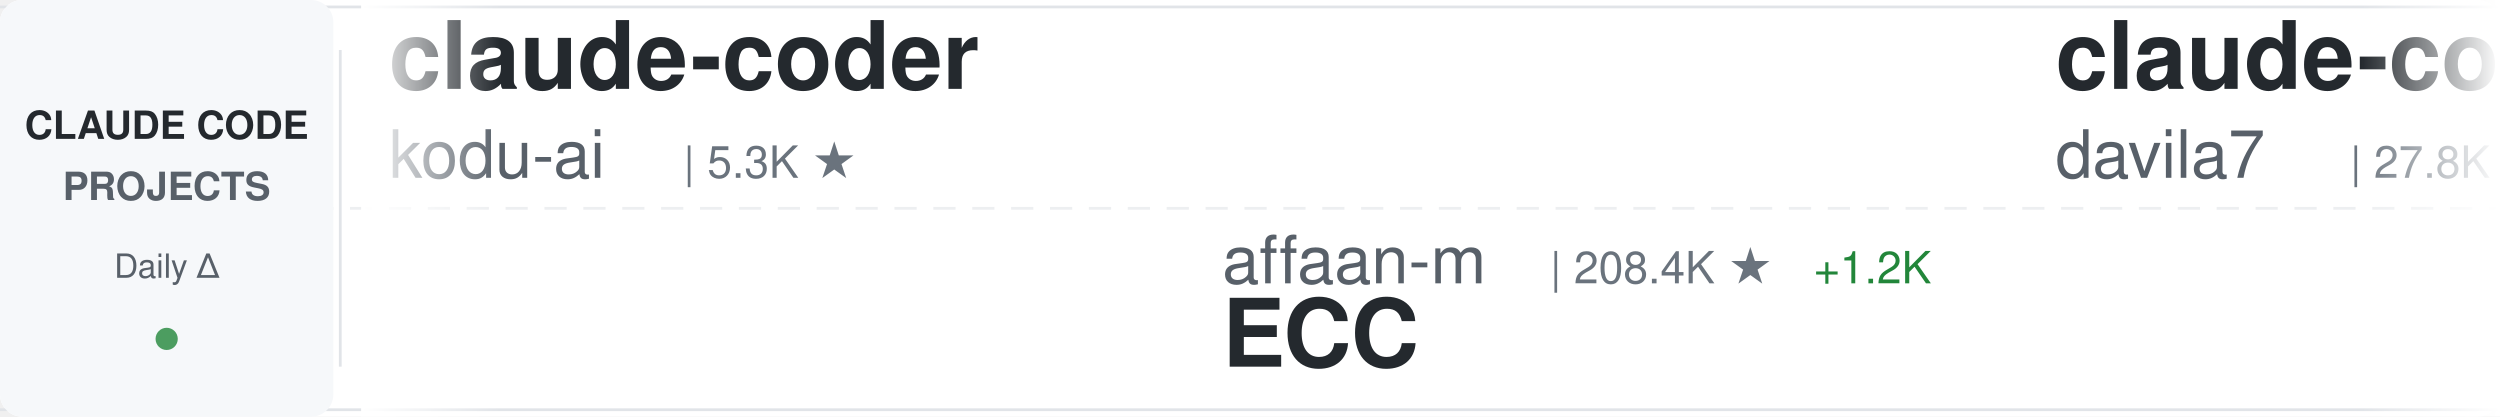
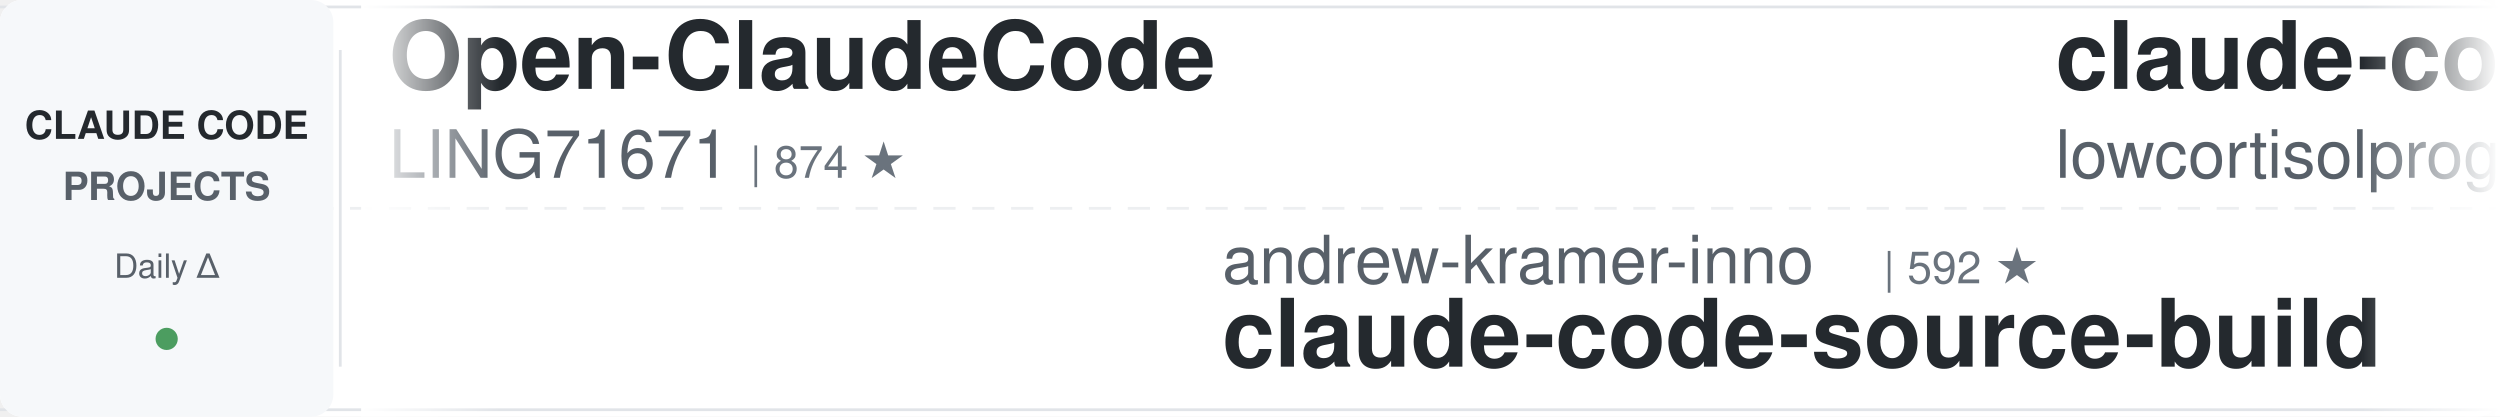
<svg xmlns="http://www.w3.org/2000/svg" width="900" height="150">
  <defs>
    <linearGradient id="awesomeLeftFade" x1="0%" y1="0%" x2="100%" y2="0%">
      <stop offset="0%" style="stop-color:#ffffff;stop-opacity:1" />
      <stop offset="100%" style="stop-color:#ffffff;stop-opacity:0" />
    </linearGradient>
    <linearGradient id="awesomeRightFade" x1="0%" y1="0%" x2="100%" y2="0%">
      <stop offset="0%" style="stop-color:#ffffff;stop-opacity:0" />
      <stop offset="100%" style="stop-color:#ffffff;stop-opacity:1" />
    </linearGradient>
  </defs>
  <rect width="900" height="150" fill="#ffffff" rx="8" />
  <rect x="0" y="2" width="900" height="1" fill="#e1e4e8" />
  <rect x="0" y="147" width="900" height="1" fill="#e1e4e8" />
  <line x1="0" y1="75" x2="900" y2="75" stroke="#e1e4e8" stroke-width="1" stroke-dasharray="8 6" opacity="0.6" />
  <rect x="0" y="0" width="120" height="150" fill="#f6f8fa" rx="8" />
  <text x="60" y="50" font-family="-apple-system, BlinkMacSystemFont, 'Segoe UI', Helvetica, Arial, sans-serif" font-size="14" font-weight="600" fill="#24292e" text-anchor="middle">CLAUDE CODE</text>
  <text x="60" y="72" font-family="-apple-system, BlinkMacSystemFont, 'Segoe UI', Helvetica, Arial, sans-serif" font-size="14" font-weight="600" fill="#586069" text-anchor="middle">PROJECTS</text>
  <text x="60" y="100" font-family="-apple-system, BlinkMacSystemFont, 'Segoe UI', Helvetica, Arial, sans-serif" font-size="12" font-weight="500" fill="#586069" text-anchor="middle">Daily Δ</text>
  <circle cx="60" cy="122" r="4" fill="#22863a" opacity="0.8" />
  <rect x="122" y="18" width="1" height="114" fill="#e1e4e8" />
  <clipPath id="awesomeTickerClip">
    <rect x="130" y="0" width="770" height="150" />
  </clipPath>
  <g clip-path="url(#awesomeTickerClip)">
    <g id="awesomeTickerItems">
      <animateTransform attributeName="transform" attributeType="XML" type="translate" from="0 0" to="-3000 0" dur="54s" repeatCount="indefinite" />
      <g transform="translate(0, 0)">
-         <text x="140" y="32" font-family="-apple-system, BlinkMacSystemFont, 'Segoe UI', Helvetica, Arial, sans-serif" font-size="34" font-weight="600" fill="#24292e">claude-coder</text>
-         <text x="140" y="64" font-family="-apple-system, BlinkMacSystemFont, 'Segoe UI', Helvetica, Arial, sans-serif" font-size="24" font-weight="400" fill="#586069">kodu-ai</text>
-         <text x="246" y="64" font-family="-apple-system, BlinkMacSystemFont, 'Segoe UI', Helvetica, Arial, sans-serif" font-size="16" font-weight="500" fill="#6a737d">| 5.3K ★</text>
+         <text x="140" y="32" font-family="-apple-system, BlinkMacSystemFont, 'Segoe UI', Helvetica, Arial, sans-serif" font-size="34" font-weight="600" fill="#24292e">Open-ClaudeCode</text>
+         <text x="140" y="64" font-family="-apple-system, BlinkMacSystemFont, 'Segoe UI', Helvetica, Arial, sans-serif" font-size="24" font-weight="400" fill="#586069">LING71671</text>
+         <text x="270" y="64" font-family="-apple-system, BlinkMacSystemFont, 'Segoe UI', Helvetica, Arial, sans-serif" font-size="16" font-weight="500" fill="#6a737d">| 874 ★</text>
      </g>
      <g transform="translate(300, 0)">
-         <text x="140" y="102" font-family="-apple-system, BlinkMacSystemFont, 'Segoe UI', Helvetica, Arial, sans-serif" font-size="24" font-weight="400" fill="#586069">affaan-m</text>
-         <text x="258" y="102" font-family="-apple-system, BlinkMacSystemFont, 'Segoe UI', Helvetica, Arial, sans-serif" font-size="16" font-weight="500" fill="#6a737d">| 208.4K ★</text>
-         <text x="353" y="102" font-family="-apple-system, BlinkMacSystemFont, 'Segoe UI', Helvetica, Arial, sans-serif" font-size="16" font-weight="500" fill="#22863a"> +1.2K</text>
-         <text x="140" y="132" font-family="-apple-system, BlinkMacSystemFont, 'Segoe UI', Helvetica, Arial, sans-serif" font-size="34" font-weight="600" fill="#24292e">ECC</text>
+         <text x="140" y="102" font-family="-apple-system, BlinkMacSystemFont, 'Segoe UI', Helvetica, Arial, sans-serif" font-size="24" font-weight="400" fill="#586069">andrew-kramer-inno</text>
+         <text x="378" y="102" font-family="-apple-system, BlinkMacSystemFont, 'Segoe UI', Helvetica, Arial, sans-serif" font-size="16" font-weight="500" fill="#6a737d">| 592 ★</text>
+         <text x="140" y="132" font-family="-apple-system, BlinkMacSystemFont, 'Segoe UI', Helvetica, Arial, sans-serif" font-size="34" font-weight="600" fill="#24292e">claude-code-source-build</text>
      </g>
      <g transform="translate(600, 0)">
-         <text x="140" y="32" font-family="-apple-system, BlinkMacSystemFont, 'Segoe UI', Helvetica, Arial, sans-serif" font-size="34" font-weight="600" fill="#24292e">claude-code-templates</text>
-         <text x="140" y="64" font-family="-apple-system, BlinkMacSystemFont, 'Segoe UI', Helvetica, Arial, sans-serif" font-size="24" font-weight="400" fill="#586069">davila7</text>
-         <text x="246" y="64" font-family="-apple-system, BlinkMacSystemFont, 'Segoe UI', Helvetica, Arial, sans-serif" font-size="16" font-weight="500" fill="#6a737d">| 27.8K ★</text>
-         <text x="332" y="64" font-family="-apple-system, BlinkMacSystemFont, 'Segoe UI', Helvetica, Arial, sans-serif" font-size="16" font-weight="500" fill="#22863a"> +17</text>
+         <text x="140" y="32" font-family="-apple-system, BlinkMacSystemFont, 'Segoe UI', Helvetica, Arial, sans-serif" font-size="34" font-weight="600" fill="#24292e">claude-code</text>
+         <text x="140" y="64" font-family="-apple-system, BlinkMacSystemFont, 'Segoe UI', Helvetica, Arial, sans-serif" font-size="24" font-weight="400" fill="#586069">lowcortisolprogrammer</text>
+         <text x="414" y="64" font-family="-apple-system, BlinkMacSystemFont, 'Segoe UI', Helvetica, Arial, sans-serif" font-size="16" font-weight="500" fill="#6a737d">| 172 ★</text>
      </g>
      <g transform="translate(900, 0)">
-         <text x="140" y="102" font-family="-apple-system, BlinkMacSystemFont, 'Segoe UI', Helvetica, Arial, sans-serif" font-size="24" font-weight="400" fill="#586069">alirezarezvani</text>
-         <text x="330" y="102" font-family="-apple-system, BlinkMacSystemFont, 'Segoe UI', Helvetica, Arial, sans-serif" font-size="16" font-weight="500" fill="#6a737d">| 17.3K ★</text>
-         <text x="416" y="102" font-family="-apple-system, BlinkMacSystemFont, 'Segoe UI', Helvetica, Arial, sans-serif" font-size="16" font-weight="500" fill="#22863a"> +106</text>
-         <text x="140" y="132" font-family="-apple-system, BlinkMacSystemFont, 'Segoe UI', Helvetica, Arial, sans-serif" font-size="34" font-weight="600" fill="#24292e">claude-skills</text>
+         <text x="140" y="102" font-family="-apple-system, BlinkMacSystemFont, 'Segoe UI', Helvetica, Arial, sans-serif" font-size="24" font-weight="400" fill="#586069">rohitg00</text>
+         <text x="258" y="102" font-family="-apple-system, BlinkMacSystemFont, 'Segoe UI', Helvetica, Arial, sans-serif" font-size="16" font-weight="500" fill="#6a737d">| 2.0K ★</text>
+         <text x="335" y="102" font-family="-apple-system, BlinkMacSystemFont, 'Segoe UI', Helvetica, Arial, sans-serif" font-size="16" font-weight="500" fill="#22863a"> +13</text>
+         <text x="140" y="132" font-family="-apple-system, BlinkMacSystemFont, 'Segoe UI', Helvetica, Arial, sans-serif" font-size="34" font-weight="600" fill="#24292e">awesome-claude-code-tool...</text>
      </g>
      <g transform="translate(1200, 0)">
-         <text x="140" y="32" font-family="-apple-system, BlinkMacSystemFont, 'Segoe UI', Helvetica, Arial, sans-serif" font-size="34" font-weight="600" fill="#24292e">antigravity-awesome-skil...</text>
-         <text x="140" y="64" font-family="-apple-system, BlinkMacSystemFont, 'Segoe UI', Helvetica, Arial, sans-serif" font-size="24" font-weight="400" fill="#586069">sickn33</text>
-         <text x="246" y="64" font-family="-apple-system, BlinkMacSystemFont, 'Segoe UI', Helvetica, Arial, sans-serif" font-size="16" font-weight="500" fill="#6a737d">| 39.8K ★</text>
-         <text x="332" y="64" font-family="-apple-system, BlinkMacSystemFont, 'Segoe UI', Helvetica, Arial, sans-serif" font-size="16" font-weight="500" fill="#22863a"> +120</text>
+         <text x="140" y="32" font-family="-apple-system, BlinkMacSystemFont, 'Segoe UI', Helvetica, Arial, sans-serif" font-size="34" font-weight="600" fill="#24292e">ECC</text>
+         <text x="140" y="64" font-family="-apple-system, BlinkMacSystemFont, 'Segoe UI', Helvetica, Arial, sans-serif" font-size="24" font-weight="400" fill="#586069">affaan-m</text>
+         <text x="258" y="64" font-family="-apple-system, BlinkMacSystemFont, 'Segoe UI', Helvetica, Arial, sans-serif" font-size="16" font-weight="500" fill="#6a737d">| 208.6K ★</text>
+         <text x="353" y="64" font-family="-apple-system, BlinkMacSystemFont, 'Segoe UI', Helvetica, Arial, sans-serif" font-size="16" font-weight="500" fill="#22863a"> +1.0K</text>
      </g>
      <g transform="translate(1500, 0)">
-         <text x="140" y="102" font-family="-apple-system, BlinkMacSystemFont, 'Segoe UI', Helvetica, Arial, sans-serif" font-size="24" font-weight="400" fill="#586069">LING71671</text>
-         <text x="270" y="102" font-family="-apple-system, BlinkMacSystemFont, 'Segoe UI', Helvetica, Arial, sans-serif" font-size="16" font-weight="500" fill="#6a737d">| 875 ★</text>
-         <text x="140" y="132" font-family="-apple-system, BlinkMacSystemFont, 'Segoe UI', Helvetica, Arial, sans-serif" font-size="34" font-weight="600" fill="#24292e">Open-ClaudeCode</text>
+         <text x="140" y="102" font-family="-apple-system, BlinkMacSystemFont, 'Segoe UI', Helvetica, Arial, sans-serif" font-size="24" font-weight="400" fill="#586069">Donchitos</text>
+         <text x="270" y="102" font-family="-apple-system, BlinkMacSystemFont, 'Segoe UI', Helvetica, Arial, sans-serif" font-size="16" font-weight="500" fill="#6a737d">| 21.0K ★</text>
+         <text x="356" y="102" font-family="-apple-system, BlinkMacSystemFont, 'Segoe UI', Helvetica, Arial, sans-serif" font-size="16" font-weight="500" fill="#22863a"> +83</text>
+         <text x="140" y="132" font-family="-apple-system, BlinkMacSystemFont, 'Segoe UI', Helvetica, Arial, sans-serif" font-size="34" font-weight="600" fill="#24292e">Claude-Code-Game-Studios</text>
      </g>
      <g transform="translate(1800, 0)">
-         <text x="140" y="32" font-family="-apple-system, BlinkMacSystemFont, 'Segoe UI', Helvetica, Arial, sans-serif" font-size="34" font-weight="600" fill="#24292e">Claude-Code</text>
-         <text x="140" y="64" font-family="-apple-system, BlinkMacSystemFont, 'Segoe UI', Helvetica, Arial, sans-serif" font-size="24" font-weight="400" fill="#586069">KPR111</text>
-         <text x="234" y="64" font-family="-apple-system, BlinkMacSystemFont, 'Segoe UI', Helvetica, Arial, sans-serif" font-size="16" font-weight="500" fill="#6a737d">| 18 ★</text>
+         <text x="140" y="32" font-family="-apple-system, BlinkMacSystemFont, 'Segoe UI', Helvetica, Arial, sans-serif" font-size="34" font-weight="600" fill="#24292e">claude-code-source-code</text>
+         <text x="140" y="64" font-family="-apple-system, BlinkMacSystemFont, 'Segoe UI', Helvetica, Arial, sans-serif" font-size="24" font-weight="400" fill="#586069">777genius</text>
+         <text x="270" y="64" font-family="-apple-system, BlinkMacSystemFont, 'Segoe UI', Helvetica, Arial, sans-serif" font-size="16" font-weight="500" fill="#6a737d">| 913 ★</text>
      </g>
      <g transform="translate(2100, 0)">
-         <text x="140" y="102" font-family="-apple-system, BlinkMacSystemFont, 'Segoe UI', Helvetica, Arial, sans-serif" font-size="24" font-weight="400" fill="#586069">anthropics</text>
-         <text x="282" y="102" font-family="-apple-system, BlinkMacSystemFont, 'Segoe UI', Helvetica, Arial, sans-serif" font-size="16" font-weight="500" fill="#6a737d">| 7.9K ★</text>
-         <text x="359" y="102" font-family="-apple-system, BlinkMacSystemFont, 'Segoe UI', Helvetica, Arial, sans-serif" font-size="16" font-weight="500" fill="#22863a"> +15</text>
-         <text x="140" y="132" font-family="-apple-system, BlinkMacSystemFont, 'Segoe UI', Helvetica, Arial, sans-serif" font-size="34" font-weight="600" fill="#24292e">claude-code-action</text>
+         <text x="140" y="102" font-family="-apple-system, BlinkMacSystemFont, 'Segoe UI', Helvetica, Arial, sans-serif" font-size="24" font-weight="400" fill="#586069">ghuntley</text>
+         <text x="258" y="102" font-family="-apple-system, BlinkMacSystemFont, 'Segoe UI', Helvetica, Arial, sans-serif" font-size="16" font-weight="500" fill="#6a737d">| 980 ★</text>
+         <text x="140" y="132" font-family="-apple-system, BlinkMacSystemFont, 'Segoe UI', Helvetica, Arial, sans-serif" font-size="34" font-weight="600" fill="#24292e">claude-code-source-code-...</text>
      </g>
      <g transform="translate(2400, 0)">
-         <text x="140" y="32" font-family="-apple-system, BlinkMacSystemFont, 'Segoe UI', Helvetica, Arial, sans-serif" font-size="34" font-weight="600" fill="#24292e">claude-code-sourcemap</text>
-         <text x="140" y="64" font-family="-apple-system, BlinkMacSystemFont, 'Segoe UI', Helvetica, Arial, sans-serif" font-size="24" font-weight="400" fill="#586069">ChinaSiro</text>
-         <text x="270" y="64" font-family="-apple-system, BlinkMacSystemFont, 'Segoe UI', Helvetica, Arial, sans-serif" font-size="16" font-weight="500" fill="#6a737d">| 9.3K ★</text>
-         <text x="347" y="64" font-family="-apple-system, BlinkMacSystemFont, 'Segoe UI', Helvetica, Arial, sans-serif" font-size="16" font-weight="500" fill="#22863a"> +14</text>
+         <text x="140" y="32" font-family="-apple-system, BlinkMacSystemFont, 'Segoe UI', Helvetica, Arial, sans-serif" font-size="34" font-weight="600" fill="#24292e">claude-code-rust</text>
+         <text x="140" y="64" font-family="-apple-system, BlinkMacSystemFont, 'Segoe UI', Helvetica, Arial, sans-serif" font-size="24" font-weight="400" fill="#586069">lorryjovens-hub</text>
+         <text x="342" y="64" font-family="-apple-system, BlinkMacSystemFont, 'Segoe UI', Helvetica, Arial, sans-serif" font-size="16" font-weight="500" fill="#6a737d">| 1.6K ★</text>
+         <text x="419" y="64" font-family="-apple-system, BlinkMacSystemFont, 'Segoe UI', Helvetica, Arial, sans-serif" font-size="16" font-weight="500" fill="#22863a"> +3</text>
      </g>
      <g transform="translate(2700, 0)">
-         <text x="140" y="102" font-family="-apple-system, BlinkMacSystemFont, 'Segoe UI', Helvetica, Arial, sans-serif" font-size="24" font-weight="400" fill="#586069">ding113</text>
-         <text x="246" y="102" font-family="-apple-system, BlinkMacSystemFont, 'Segoe UI', Helvetica, Arial, sans-serif" font-size="16" font-weight="500" fill="#6a737d">| 3.0K ★</text>
-         <text x="323" y="102" font-family="-apple-system, BlinkMacSystemFont, 'Segoe UI', Helvetica, Arial, sans-serif" font-size="16" font-weight="500" fill="#22863a"> +14</text>
-         <text x="140" y="132" font-family="-apple-system, BlinkMacSystemFont, 'Segoe UI', Helvetica, Arial, sans-serif" font-size="34" font-weight="600" fill="#24292e">claude-code-hub</text>
+         <text x="140" y="102" font-family="-apple-system, BlinkMacSystemFont, 'Segoe UI', Helvetica, Arial, sans-serif" font-size="24" font-weight="400" fill="#586069">Tinkeringg-Lab</text>
+         <text x="330" y="102" font-family="-apple-system, BlinkMacSystemFont, 'Segoe UI', Helvetica, Arial, sans-serif" font-size="16" font-weight="500" fill="#6a737d">| 205 ★</text>
+         <text x="140" y="132" font-family="-apple-system, BlinkMacSystemFont, 'Segoe UI', Helvetica, Arial, sans-serif" font-size="34" font-weight="600" fill="#24292e">claude-code</text>
      </g>
      <g transform="translate(3000, 0)">
-         <text x="140" y="32" font-family="-apple-system, BlinkMacSystemFont, 'Segoe UI', Helvetica, Arial, sans-serif" font-size="34" font-weight="600" fill="#24292e">claude-coder</text>
-         <text x="140" y="64" font-family="-apple-system, BlinkMacSystemFont, 'Segoe UI', Helvetica, Arial, sans-serif" font-size="24" font-weight="400" fill="#586069">kodu-ai</text>
-         <text x="246" y="64" font-family="-apple-system, BlinkMacSystemFont, 'Segoe UI', Helvetica, Arial, sans-serif" font-size="16" font-weight="500" fill="#6a737d">| 5.3K ★</text>
+         <text x="140" y="32" font-family="-apple-system, BlinkMacSystemFont, 'Segoe UI', Helvetica, Arial, sans-serif" font-size="34" font-weight="600" fill="#24292e">Open-ClaudeCode</text>
+         <text x="140" y="64" font-family="-apple-system, BlinkMacSystemFont, 'Segoe UI', Helvetica, Arial, sans-serif" font-size="24" font-weight="400" fill="#586069">LING71671</text>
+         <text x="270" y="64" font-family="-apple-system, BlinkMacSystemFont, 'Segoe UI', Helvetica, Arial, sans-serif" font-size="16" font-weight="500" fill="#6a737d">| 874 ★</text>
      </g>
      <g transform="translate(3300, 0)">
-         <text x="140" y="102" font-family="-apple-system, BlinkMacSystemFont, 'Segoe UI', Helvetica, Arial, sans-serif" font-size="24" font-weight="400" fill="#586069">affaan-m</text>
-         <text x="258" y="102" font-family="-apple-system, BlinkMacSystemFont, 'Segoe UI', Helvetica, Arial, sans-serif" font-size="16" font-weight="500" fill="#6a737d">| 208.4K ★</text>
-         <text x="353" y="102" font-family="-apple-system, BlinkMacSystemFont, 'Segoe UI', Helvetica, Arial, sans-serif" font-size="16" font-weight="500" fill="#22863a"> +1.2K</text>
-         <text x="140" y="132" font-family="-apple-system, BlinkMacSystemFont, 'Segoe UI', Helvetica, Arial, sans-serif" font-size="34" font-weight="600" fill="#24292e">ECC</text>
+         <text x="140" y="102" font-family="-apple-system, BlinkMacSystemFont, 'Segoe UI', Helvetica, Arial, sans-serif" font-size="24" font-weight="400" fill="#586069">andrew-kramer-inno</text>
+         <text x="378" y="102" font-family="-apple-system, BlinkMacSystemFont, 'Segoe UI', Helvetica, Arial, sans-serif" font-size="16" font-weight="500" fill="#6a737d">| 592 ★</text>
+         <text x="140" y="132" font-family="-apple-system, BlinkMacSystemFont, 'Segoe UI', Helvetica, Arial, sans-serif" font-size="34" font-weight="600" fill="#24292e">claude-code-source-build</text>
      </g>
      <g transform="translate(3600, 0)">
-         <text x="140" y="32" font-family="-apple-system, BlinkMacSystemFont, 'Segoe UI', Helvetica, Arial, sans-serif" font-size="34" font-weight="600" fill="#24292e">claude-code-templates</text>
-         <text x="140" y="64" font-family="-apple-system, BlinkMacSystemFont, 'Segoe UI', Helvetica, Arial, sans-serif" font-size="24" font-weight="400" fill="#586069">davila7</text>
-         <text x="246" y="64" font-family="-apple-system, BlinkMacSystemFont, 'Segoe UI', Helvetica, Arial, sans-serif" font-size="16" font-weight="500" fill="#6a737d">| 27.8K ★</text>
-         <text x="332" y="64" font-family="-apple-system, BlinkMacSystemFont, 'Segoe UI', Helvetica, Arial, sans-serif" font-size="16" font-weight="500" fill="#22863a"> +17</text>
+         <text x="140" y="32" font-family="-apple-system, BlinkMacSystemFont, 'Segoe UI', Helvetica, Arial, sans-serif" font-size="34" font-weight="600" fill="#24292e">claude-code</text>
+         <text x="140" y="64" font-family="-apple-system, BlinkMacSystemFont, 'Segoe UI', Helvetica, Arial, sans-serif" font-size="24" font-weight="400" fill="#586069">lowcortisolprogrammer</text>
+         <text x="414" y="64" font-family="-apple-system, BlinkMacSystemFont, 'Segoe UI', Helvetica, Arial, sans-serif" font-size="16" font-weight="500" fill="#6a737d">| 172 ★</text>
      </g>
      <g transform="translate(3900, 0)">
-         <text x="140" y="102" font-family="-apple-system, BlinkMacSystemFont, 'Segoe UI', Helvetica, Arial, sans-serif" font-size="24" font-weight="400" fill="#586069">alirezarezvani</text>
-         <text x="330" y="102" font-family="-apple-system, BlinkMacSystemFont, 'Segoe UI', Helvetica, Arial, sans-serif" font-size="16" font-weight="500" fill="#6a737d">| 17.3K ★</text>
-         <text x="416" y="102" font-family="-apple-system, BlinkMacSystemFont, 'Segoe UI', Helvetica, Arial, sans-serif" font-size="16" font-weight="500" fill="#22863a"> +106</text>
-         <text x="140" y="132" font-family="-apple-system, BlinkMacSystemFont, 'Segoe UI', Helvetica, Arial, sans-serif" font-size="34" font-weight="600" fill="#24292e">claude-skills</text>
+         <text x="140" y="102" font-family="-apple-system, BlinkMacSystemFont, 'Segoe UI', Helvetica, Arial, sans-serif" font-size="24" font-weight="400" fill="#586069">rohitg00</text>
+         <text x="258" y="102" font-family="-apple-system, BlinkMacSystemFont, 'Segoe UI', Helvetica, Arial, sans-serif" font-size="16" font-weight="500" fill="#6a737d">| 2.0K ★</text>
+         <text x="335" y="102" font-family="-apple-system, BlinkMacSystemFont, 'Segoe UI', Helvetica, Arial, sans-serif" font-size="16" font-weight="500" fill="#22863a"> +13</text>
+         <text x="140" y="132" font-family="-apple-system, BlinkMacSystemFont, 'Segoe UI', Helvetica, Arial, sans-serif" font-size="34" font-weight="600" fill="#24292e">awesome-claude-code-tool...</text>
      </g>
    </g>
  </g>
  <rect x="130" y="0" width="50" height="150" fill="url(#awesomeLeftFade)" />
  <rect x="850" y="0" width="50" height="150" fill="url(#awesomeRightFade)" />
</svg>
